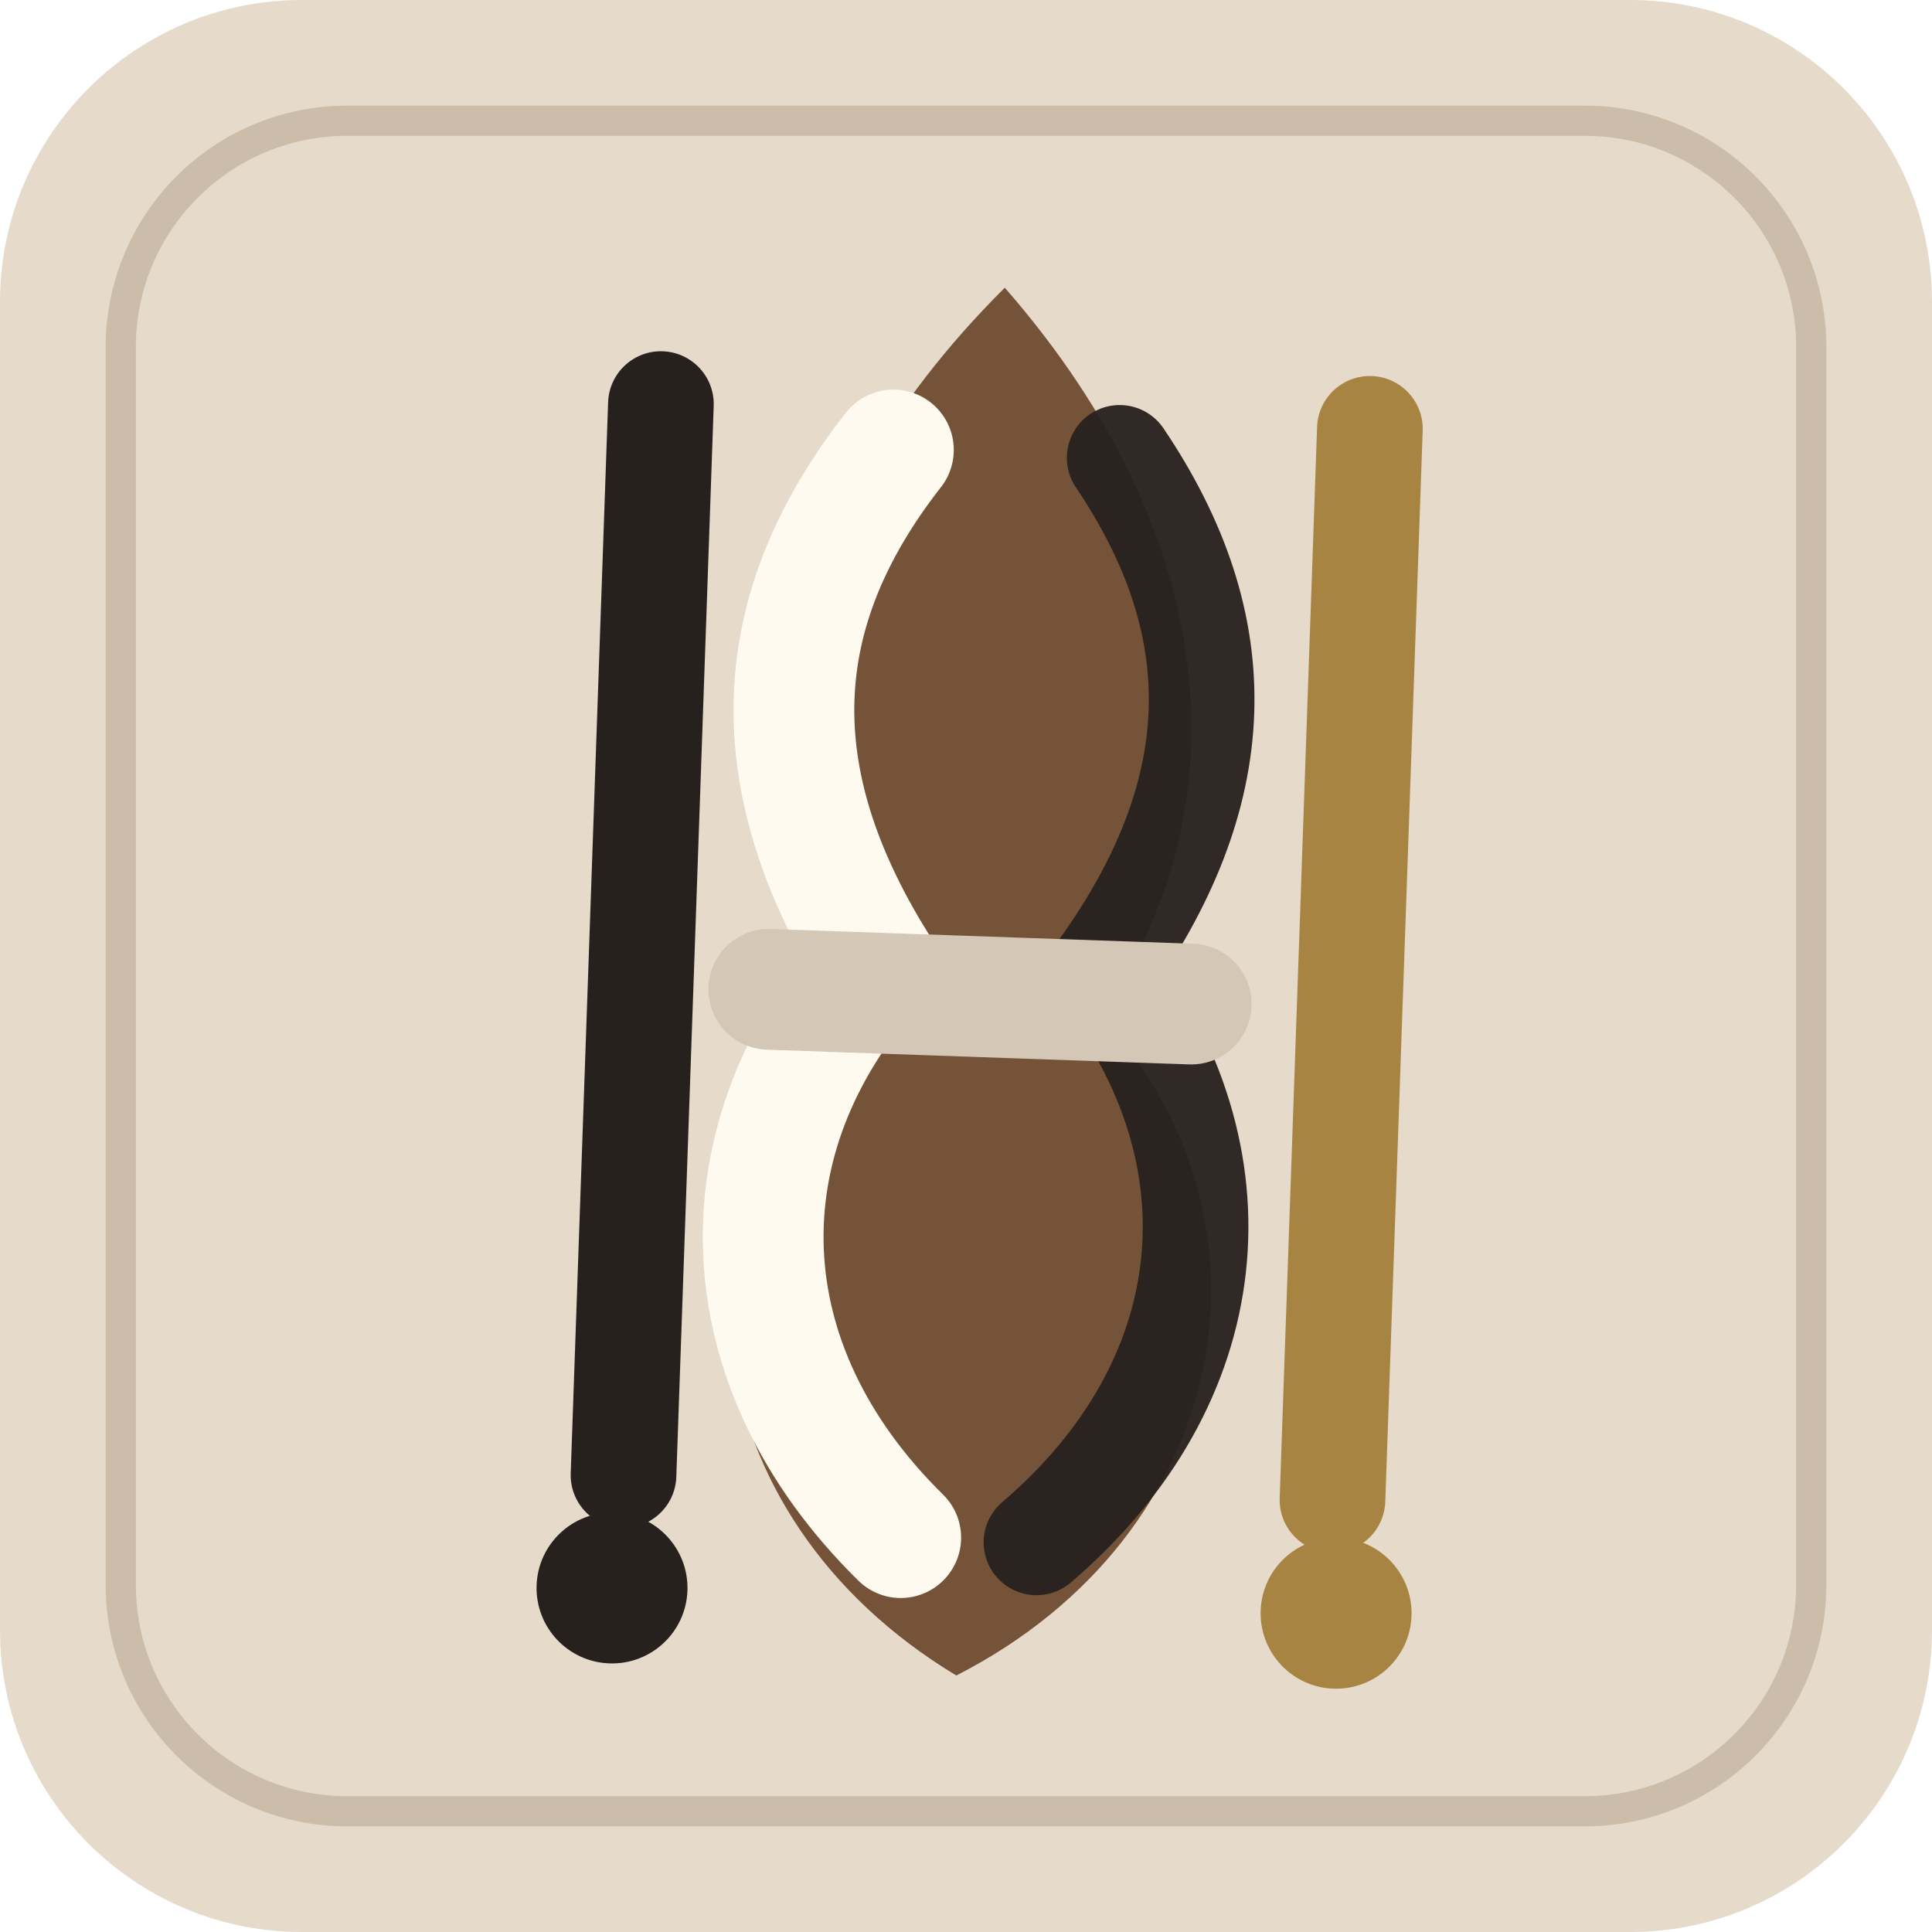
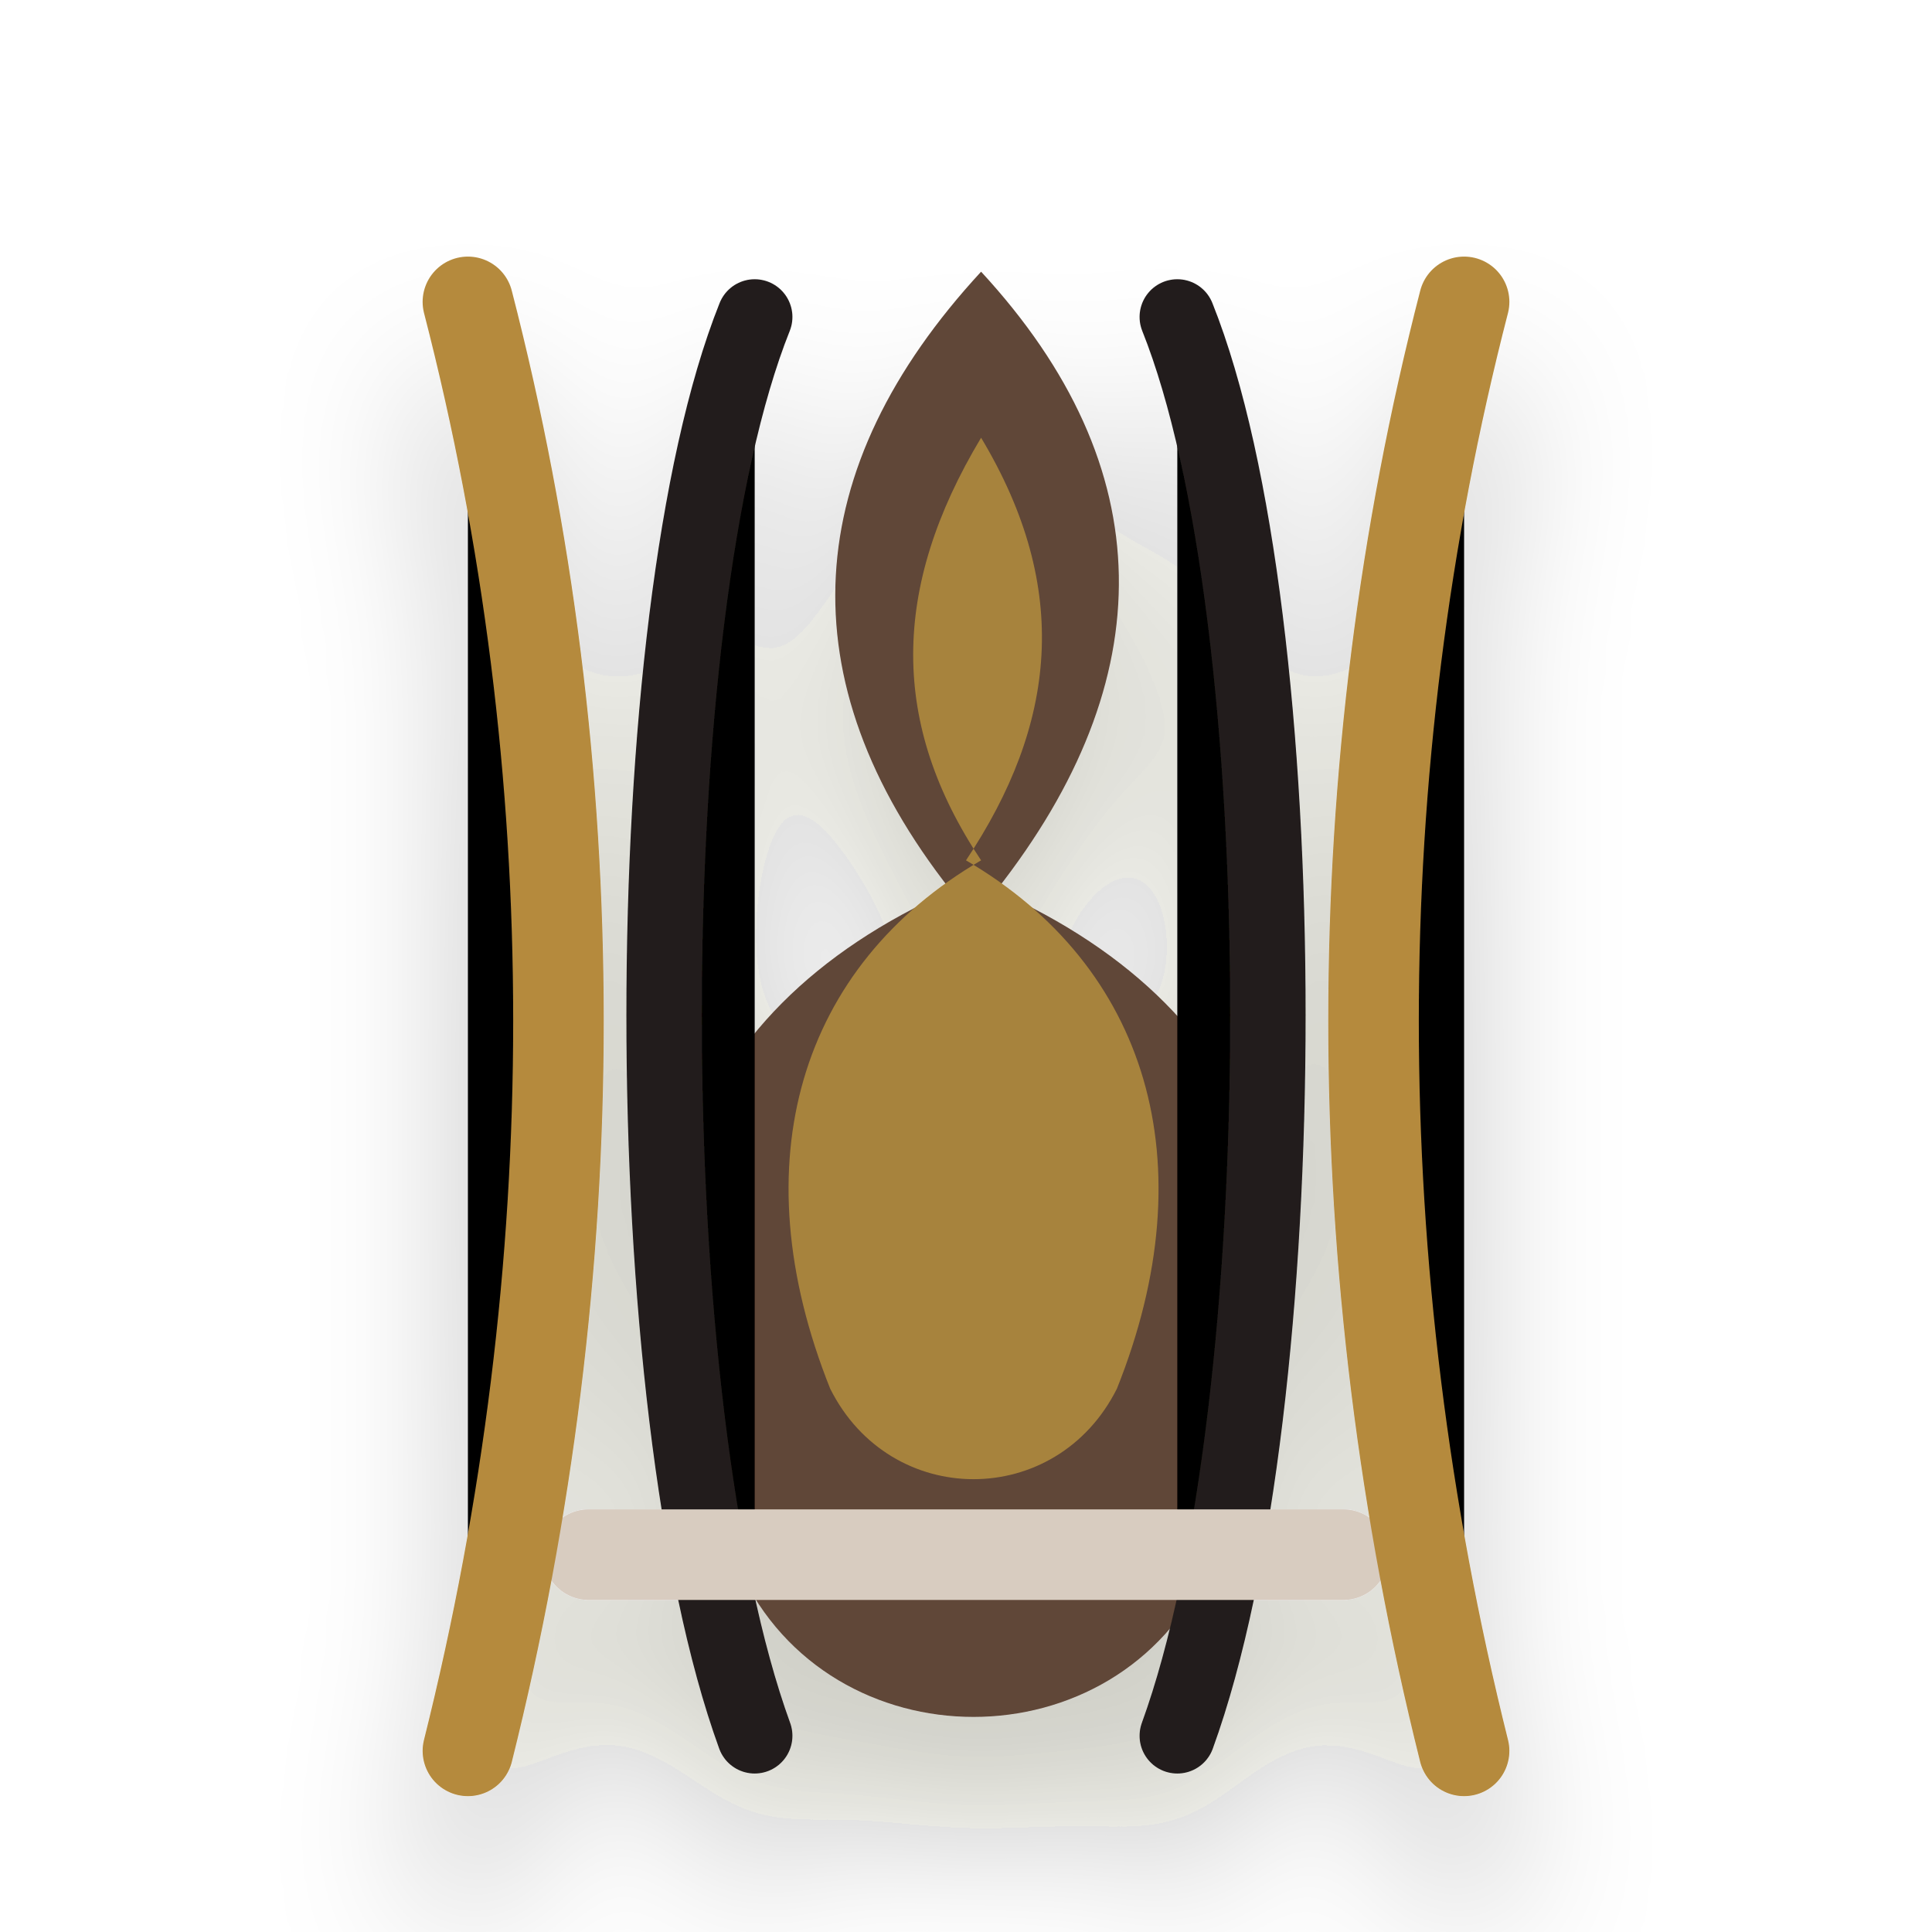
<svg xmlns="http://www.w3.org/2000/svg" viewBox="0 0 128 128" role="img" aria-label="Violin icon">
-   <rect width="128" height="128" rx="20" fill="#e6dacb" />
-   <rect x="8" y="8" width="112" height="112" rx="15" fill="none" stroke="#cbbba8" stroke-width="2" opacity=".95" />
-   <g transform="rotate(2 64 64)">
-     <path d="M65 19c15 16 17 34 8 48 13 13 10 34-8 44-18-10-21-31-8-44-9-14-7-32 8-48z" fill="#755338" />
-     <path d="M58 30c-8 11-8 22 0 34-10 12-9 27 3 38" fill="none" stroke="#fffaf0" stroke-width="8" stroke-linecap="round" />
-     <path d="M73 30c8 11 8 22 0 34 10 12 9 27-3 38" fill="none" stroke="#27211d" stroke-width="7" stroke-linecap="round" opacity=".95" />
-     <rect x="39" y="24" width="7" height="78" rx="3.5" fill="#27211d" />
-     <rect x="86" y="24" width="7" height="78" rx="3.5" fill="#a88443" />
-     <rect x="47" y="62" width="36" height="8" rx="4" fill="#d5c7b5" />
-     <circle cx="42" cy="106" r="5" fill="#27211d" />
-     <circle cx="90" cy="106" r="5" fill="#a88443" />
+   <defs>
+     <filter id="depth" x="-40%" y="-40%" width="180%" height="180%">
+       <feDropShadow dx="0" dy="8" stdDeviation="5" flood-color="#2b2118" flood-opacity=".22" />
+     </filter>
+     <linearGradient id="soft" x1="18" x2="110" y1="18" y2="112" gradientUnits="userSpaceOnUse">
+       <stop stop-color="#fffaf2" />
+       <stop offset="1" stop-color="#e5d8ca" />
+     </linearGradient>
+     <linearGradient id="warm" x1="20" x2="108" y1="20" y2="108" gradientUnits="userSpaceOnUse">
+       <stop stop-color="#ddaaa2" />
+       <stop offset="1" stop-color="#ad715e" />
+     </linearGradient>
+     <linearGradient id="cool" x1="20" x2="108" y1="20" y2="108" gradientUnits="userSpaceOnUse">
+       <stop stop-color="#7fa9a2" />
+       <stop offset="1" stop-color="#456f77" />
+     </linearGradient>
+   </defs>
+   <g filter="url(#depth)">
+     <path d="M65 18c12 13 12 27 1 41 18 8 24 24 14 45-6 13-25 13-31 0-10-21-4-37 14-45-11-14-10-28 2-41z" fill="#604638" />
+     <path d="M65 29c6 10 5 19-1 28 12 7 16 20 10 35-4 8-15 8-19 0-6-15-2-28 10-35-6-9-6-18 0-28z" fill="#a7833c" />
+     <path d="M50 21c-8 20-8 72 0 94" stroke="#241f1b" stroke-width="5" stroke-linecap="round" />
+     <path d="M78 21c8 20 8 72 0 94" stroke="#241f1b" stroke-width="5" stroke-linecap="round" />
+     <path d="M39 103h50" stroke="#d8ccc0" stroke-width="6" stroke-linecap="round" />
+     <path d="M31 20c8 31 8 64 0 96" stroke="#b58a3e" stroke-width="6" stroke-linecap="round" />
+     <path d="M97 20c-8 31-8 64 0 96" stroke="#b58a3e" stroke-width="6" stroke-linecap="round" />
  </g>
</svg>
